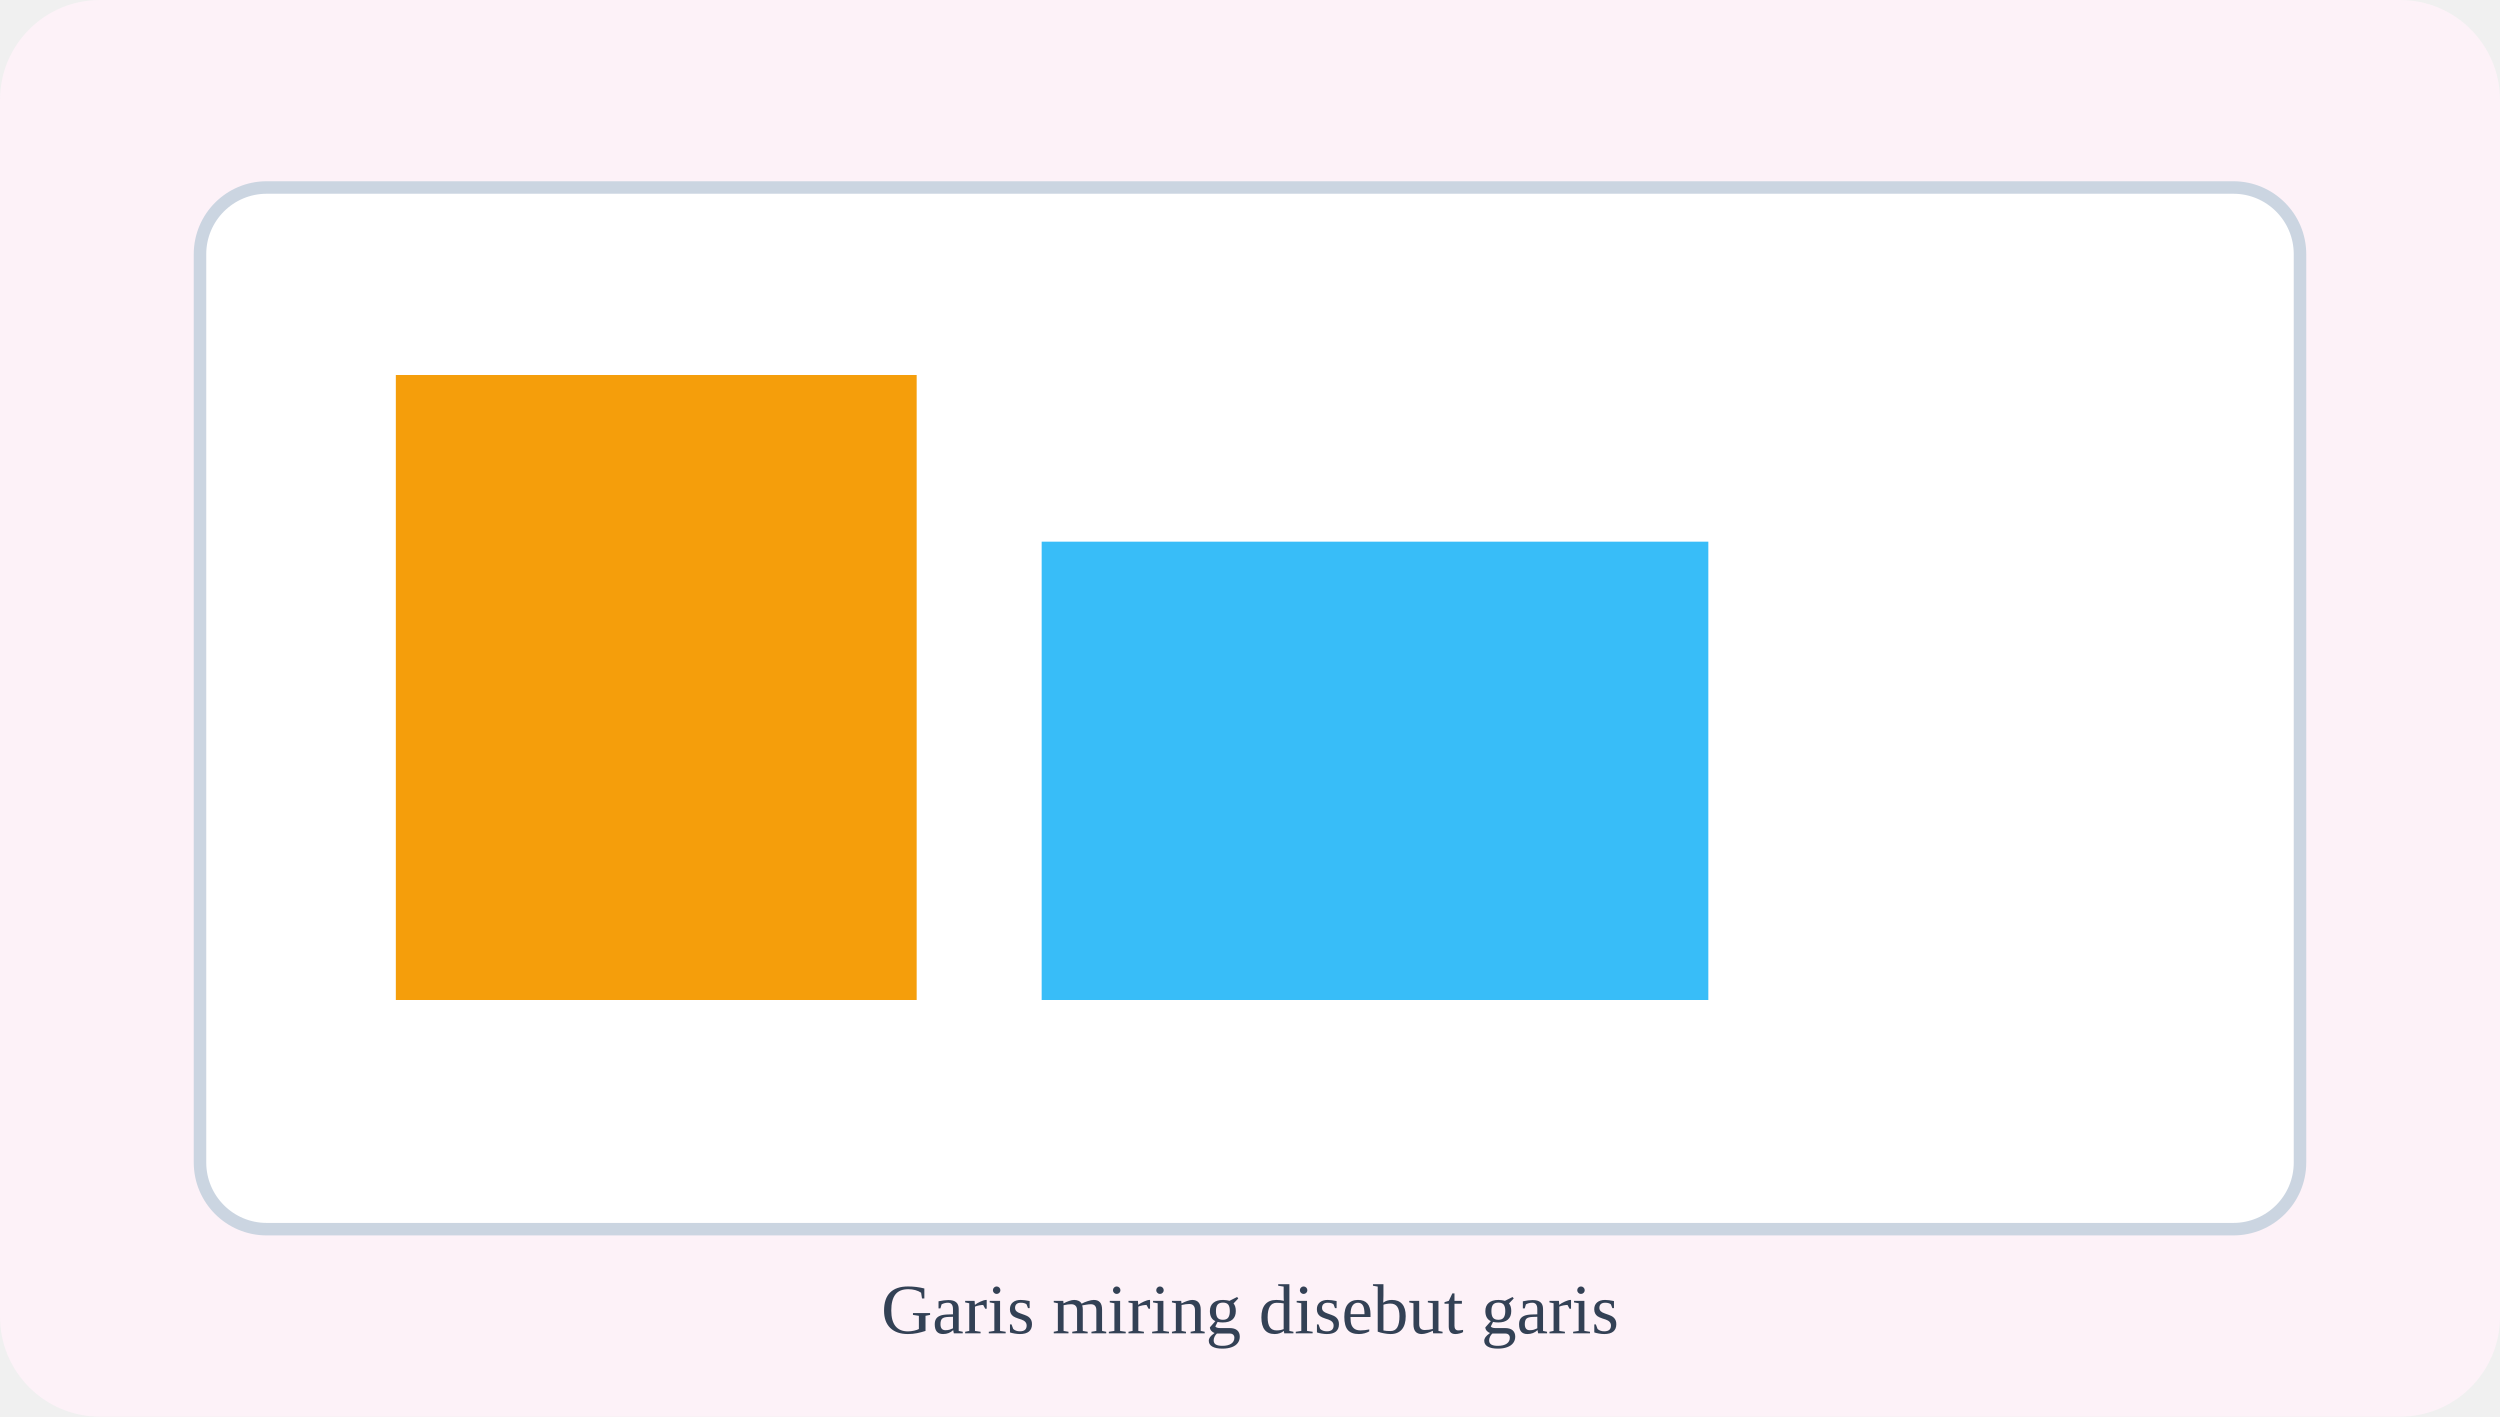
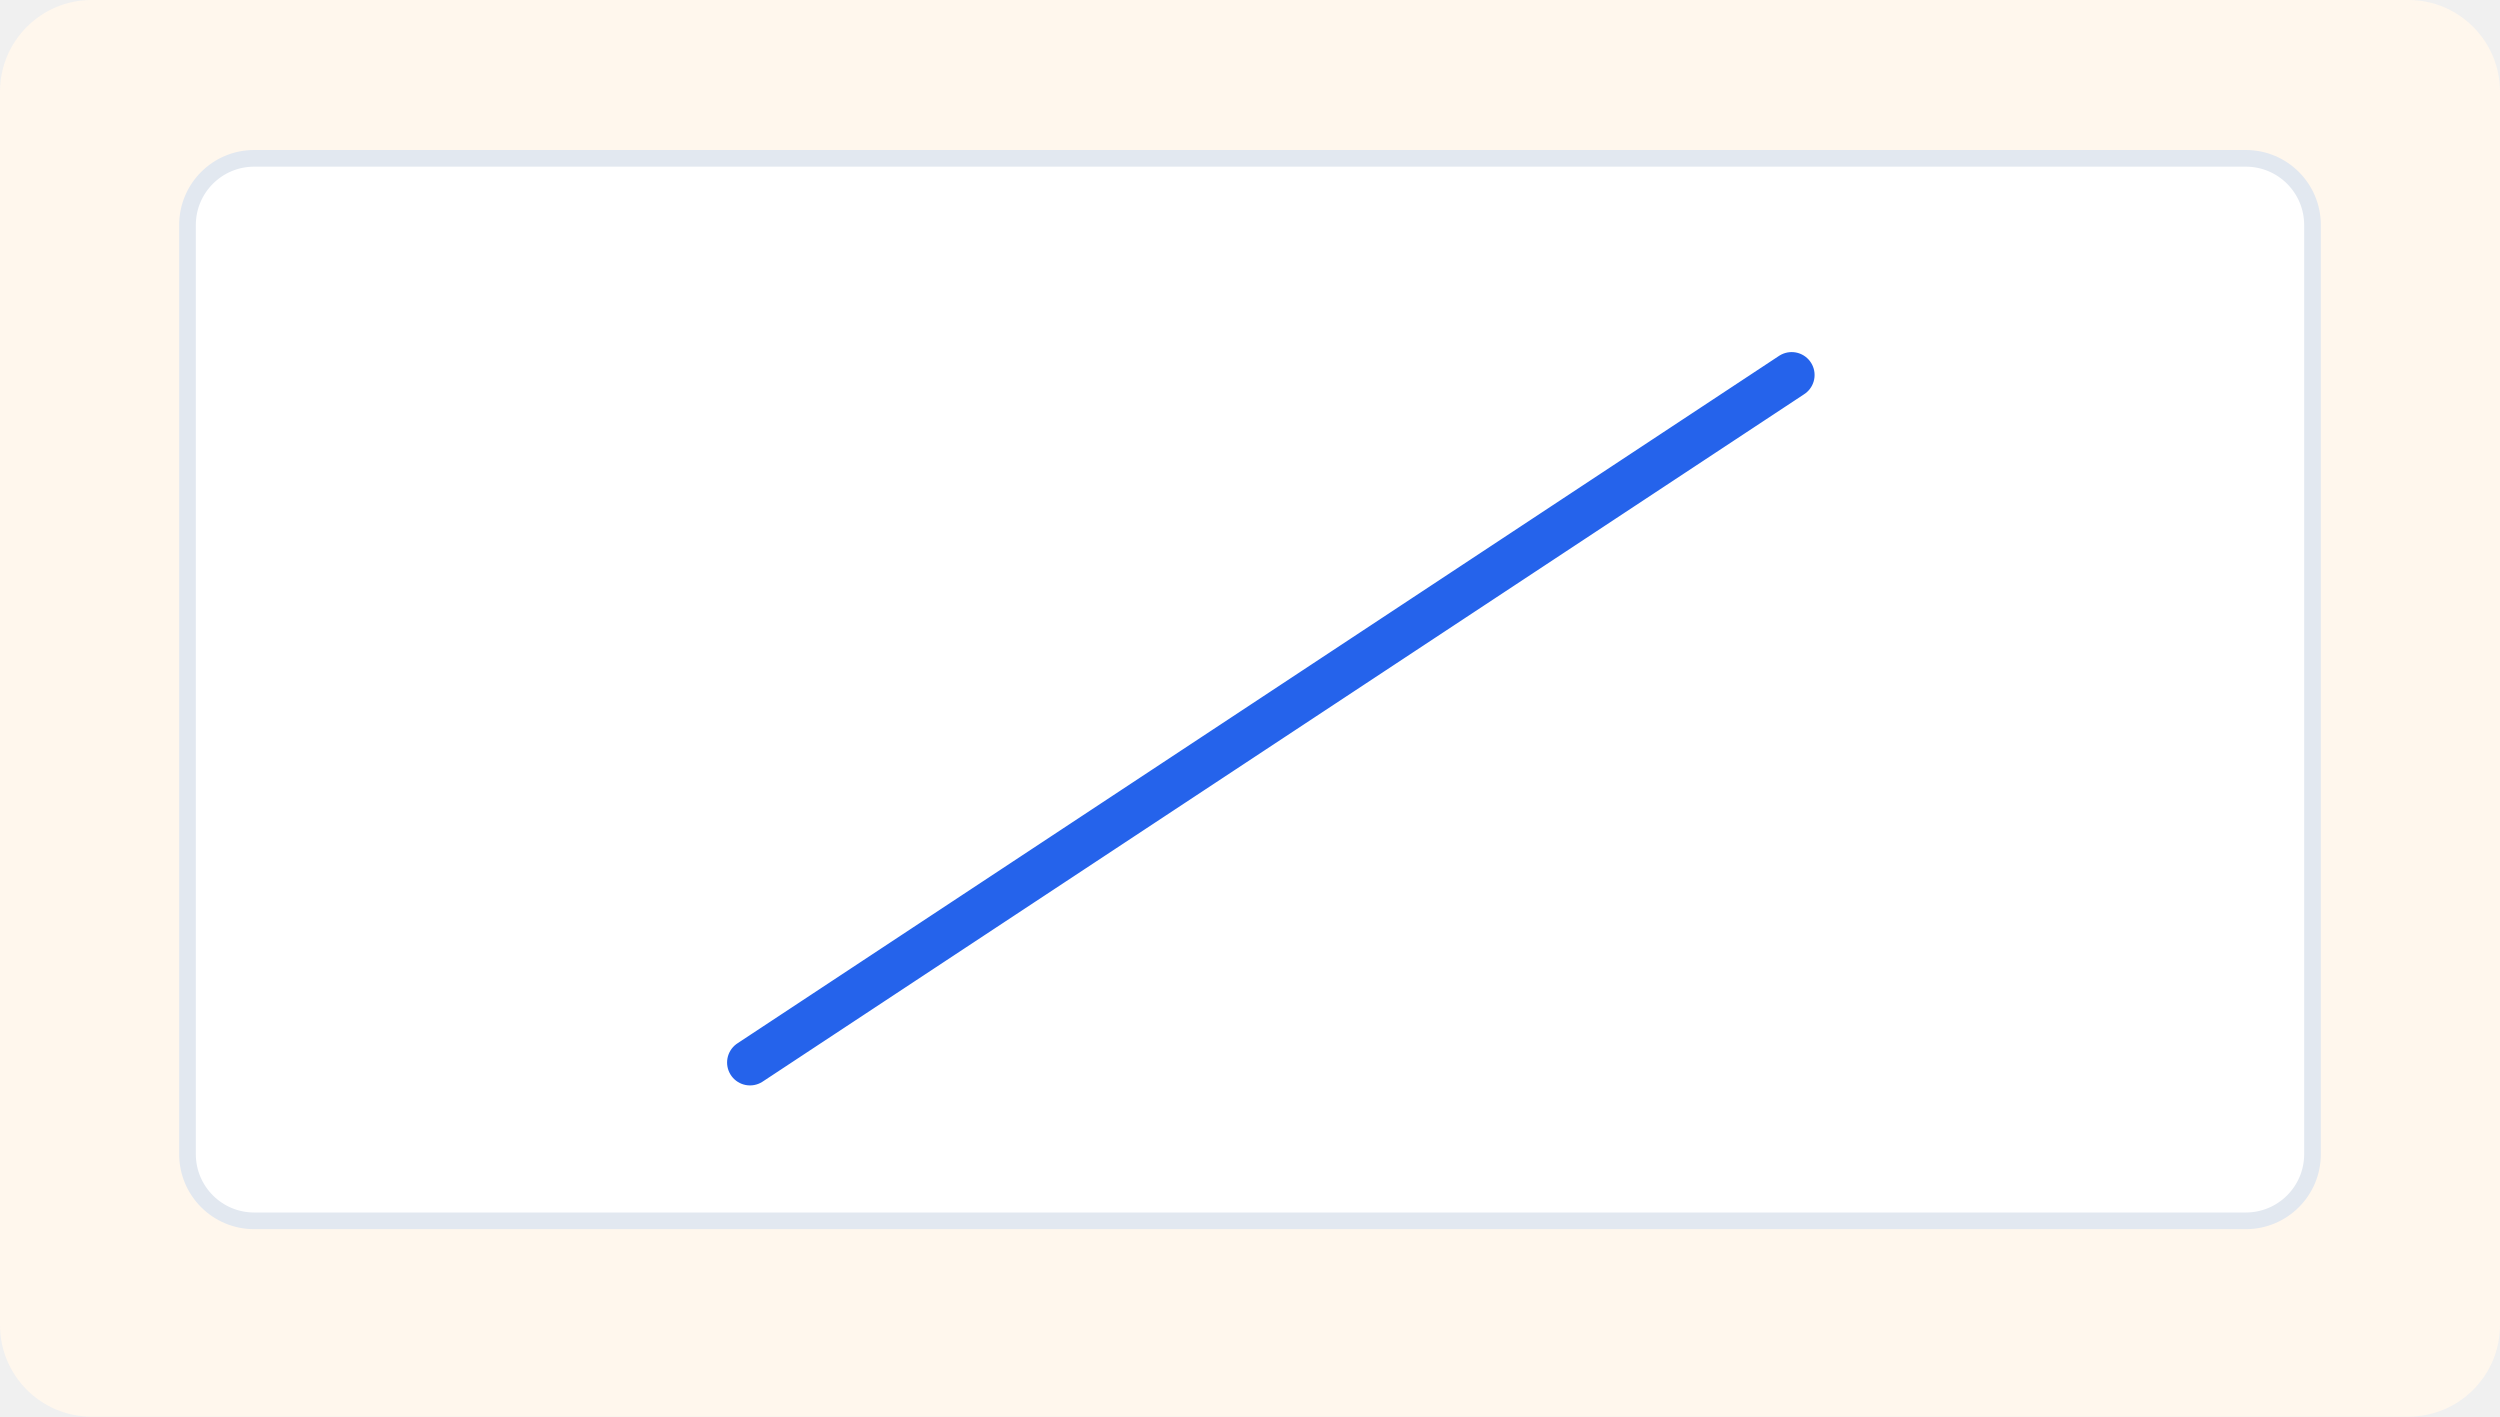
- <svg xmlns="http://www.w3.org/2000/svg" width="600" height="340" viewBox="0 0 600 340">
-   <rect width="600" height="340" rx="24" fill="#fdf2f8" />
-   <rect x="48" y="45" width="504" height="250" rx="16" fill="#ffffff" stroke="#cbd5e1" stroke-width="3" />
-   <rect x="95" y="90" width="125" height="150" fill="#f59e0b" />
-   <rect x="250" y="130" width="160" height="110" fill="#38bdf8" />
-   <text x="300" y="320" font-size="17" text-anchor="middle" fill="#334155">Garis miring disebut garis</text>
+ <svg xmlns="http://www.w3.org/2000/svg" viewBox="0 0 600 340" width="600" height="340" role="img" aria-label="Stimulus Seni Rupa Bab 1 gambar 9">
+   <rect width="600" height="340" rx="22" fill="#fff7ed" />
+   <rect x="45" y="38" width="510" height="255" rx="16" fill="#fff" stroke="#e2e8f0" stroke-width="4" />
+   <path d="M180 255 L430 90" stroke="#2563eb" stroke-width="11" stroke-linecap="round" />
</svg>
